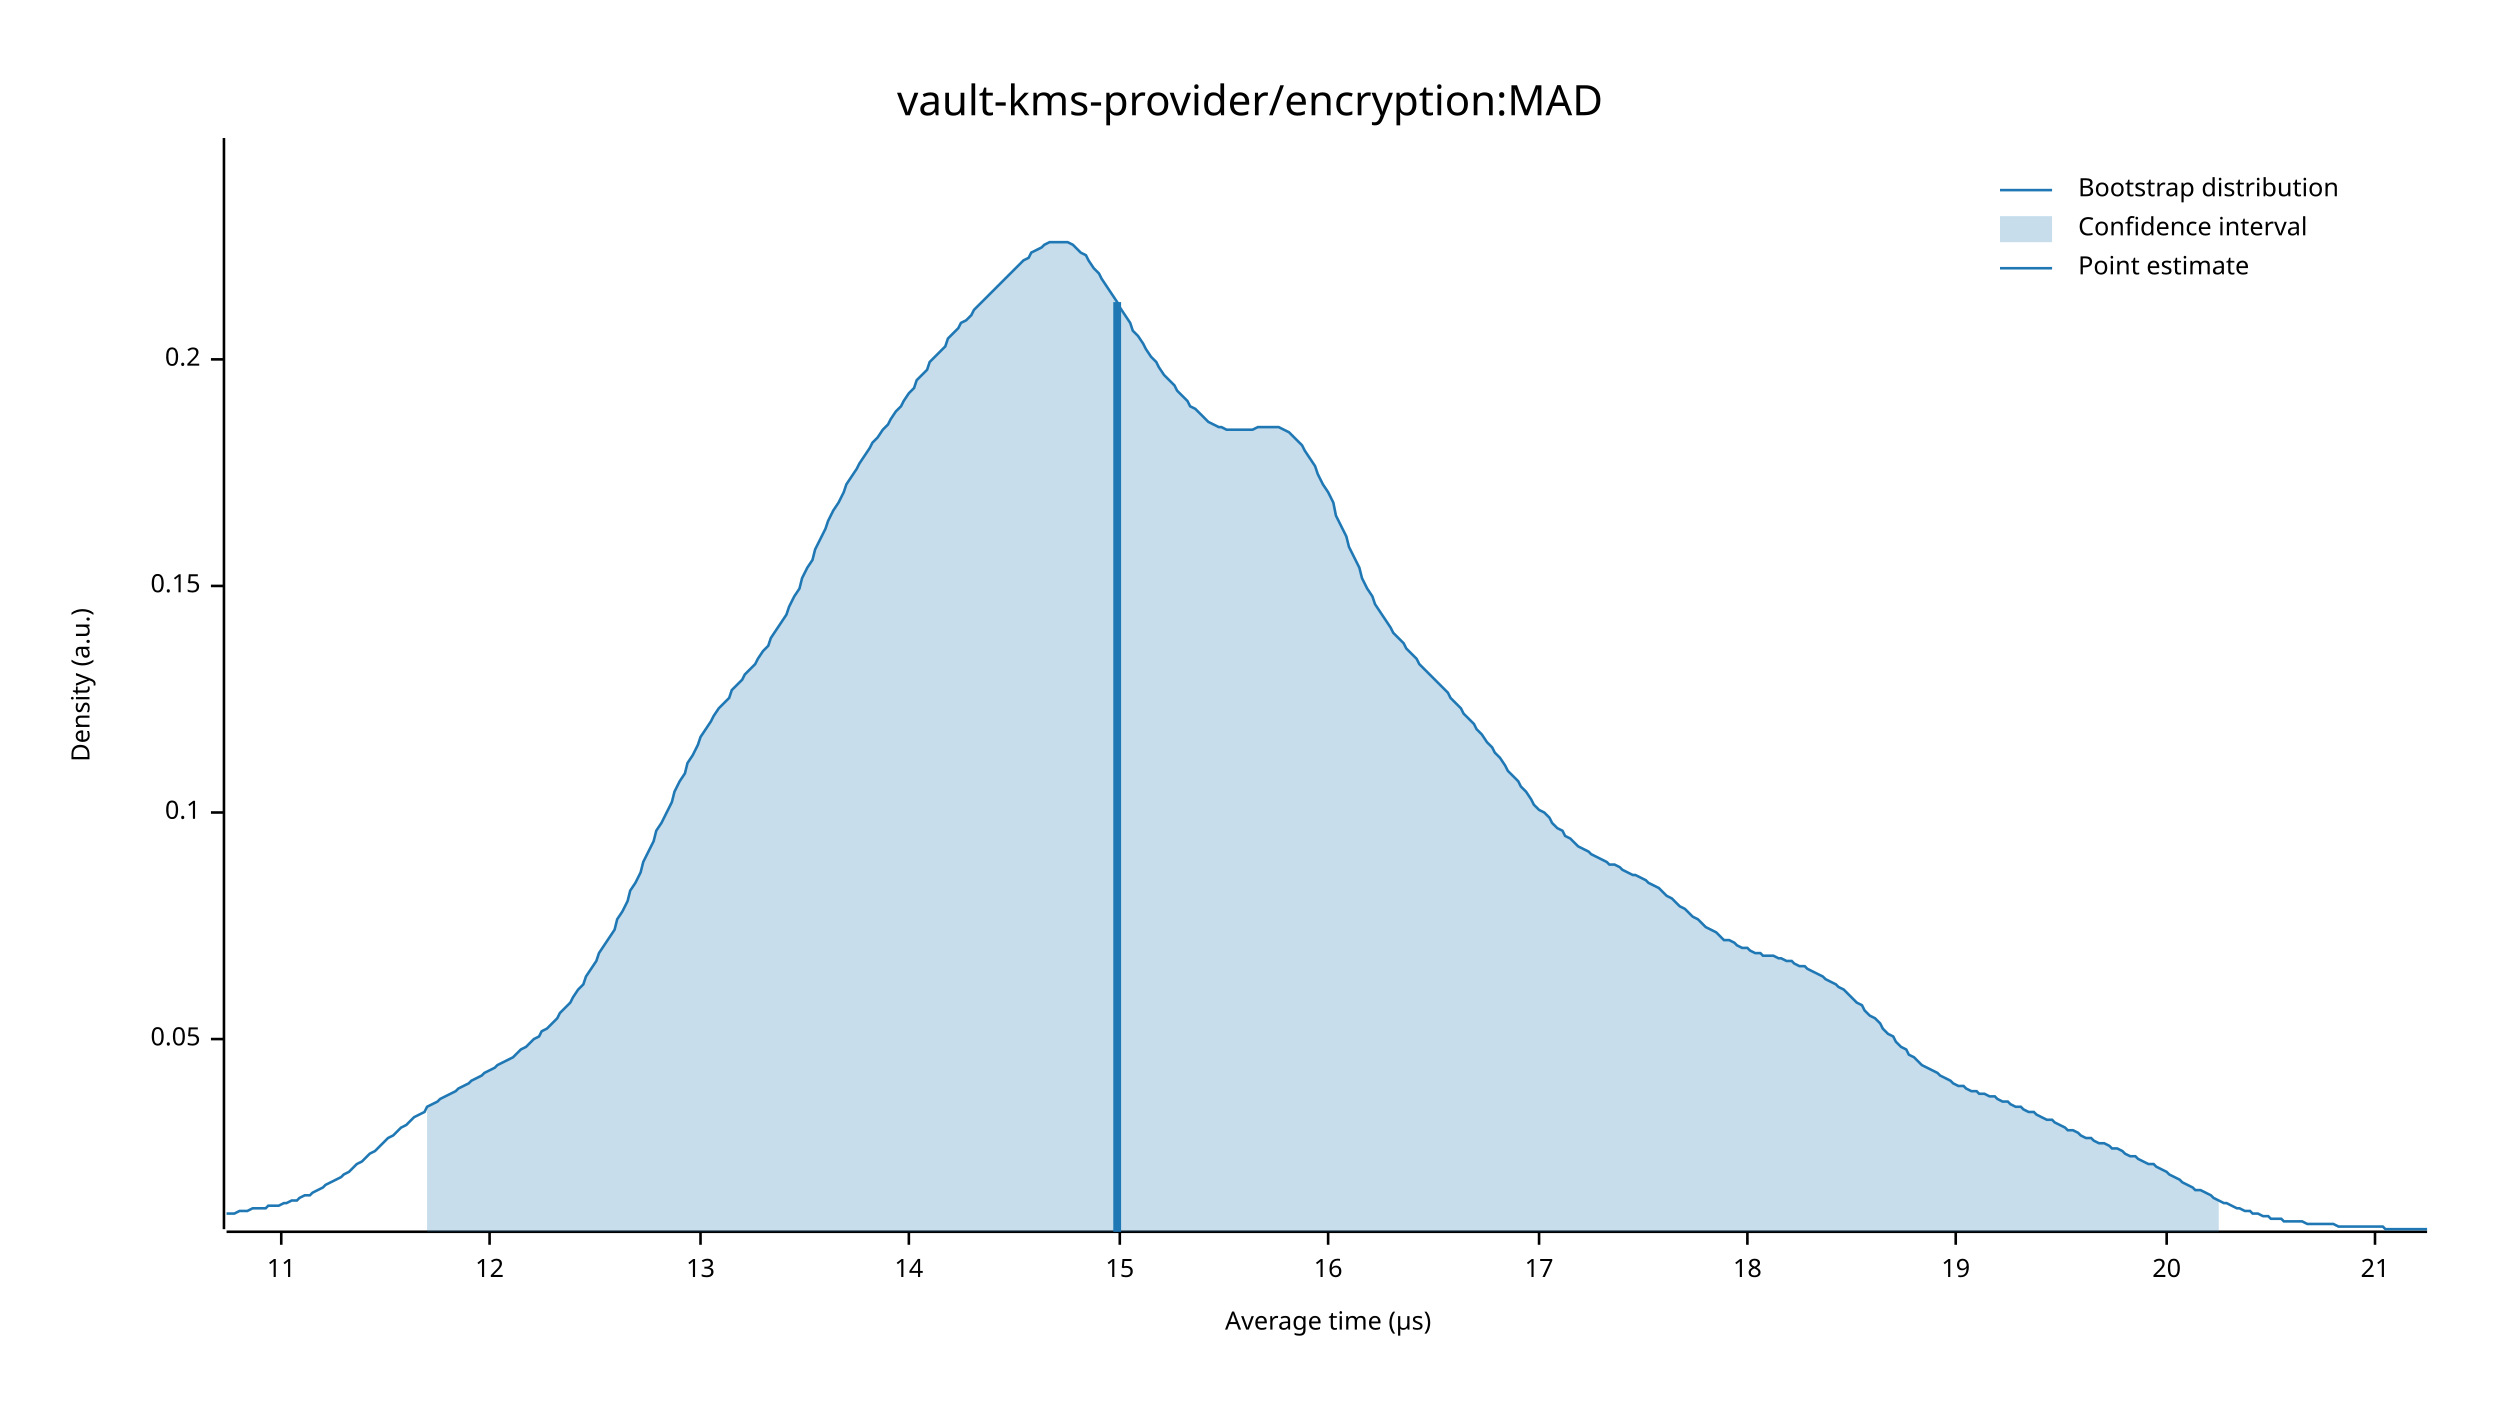
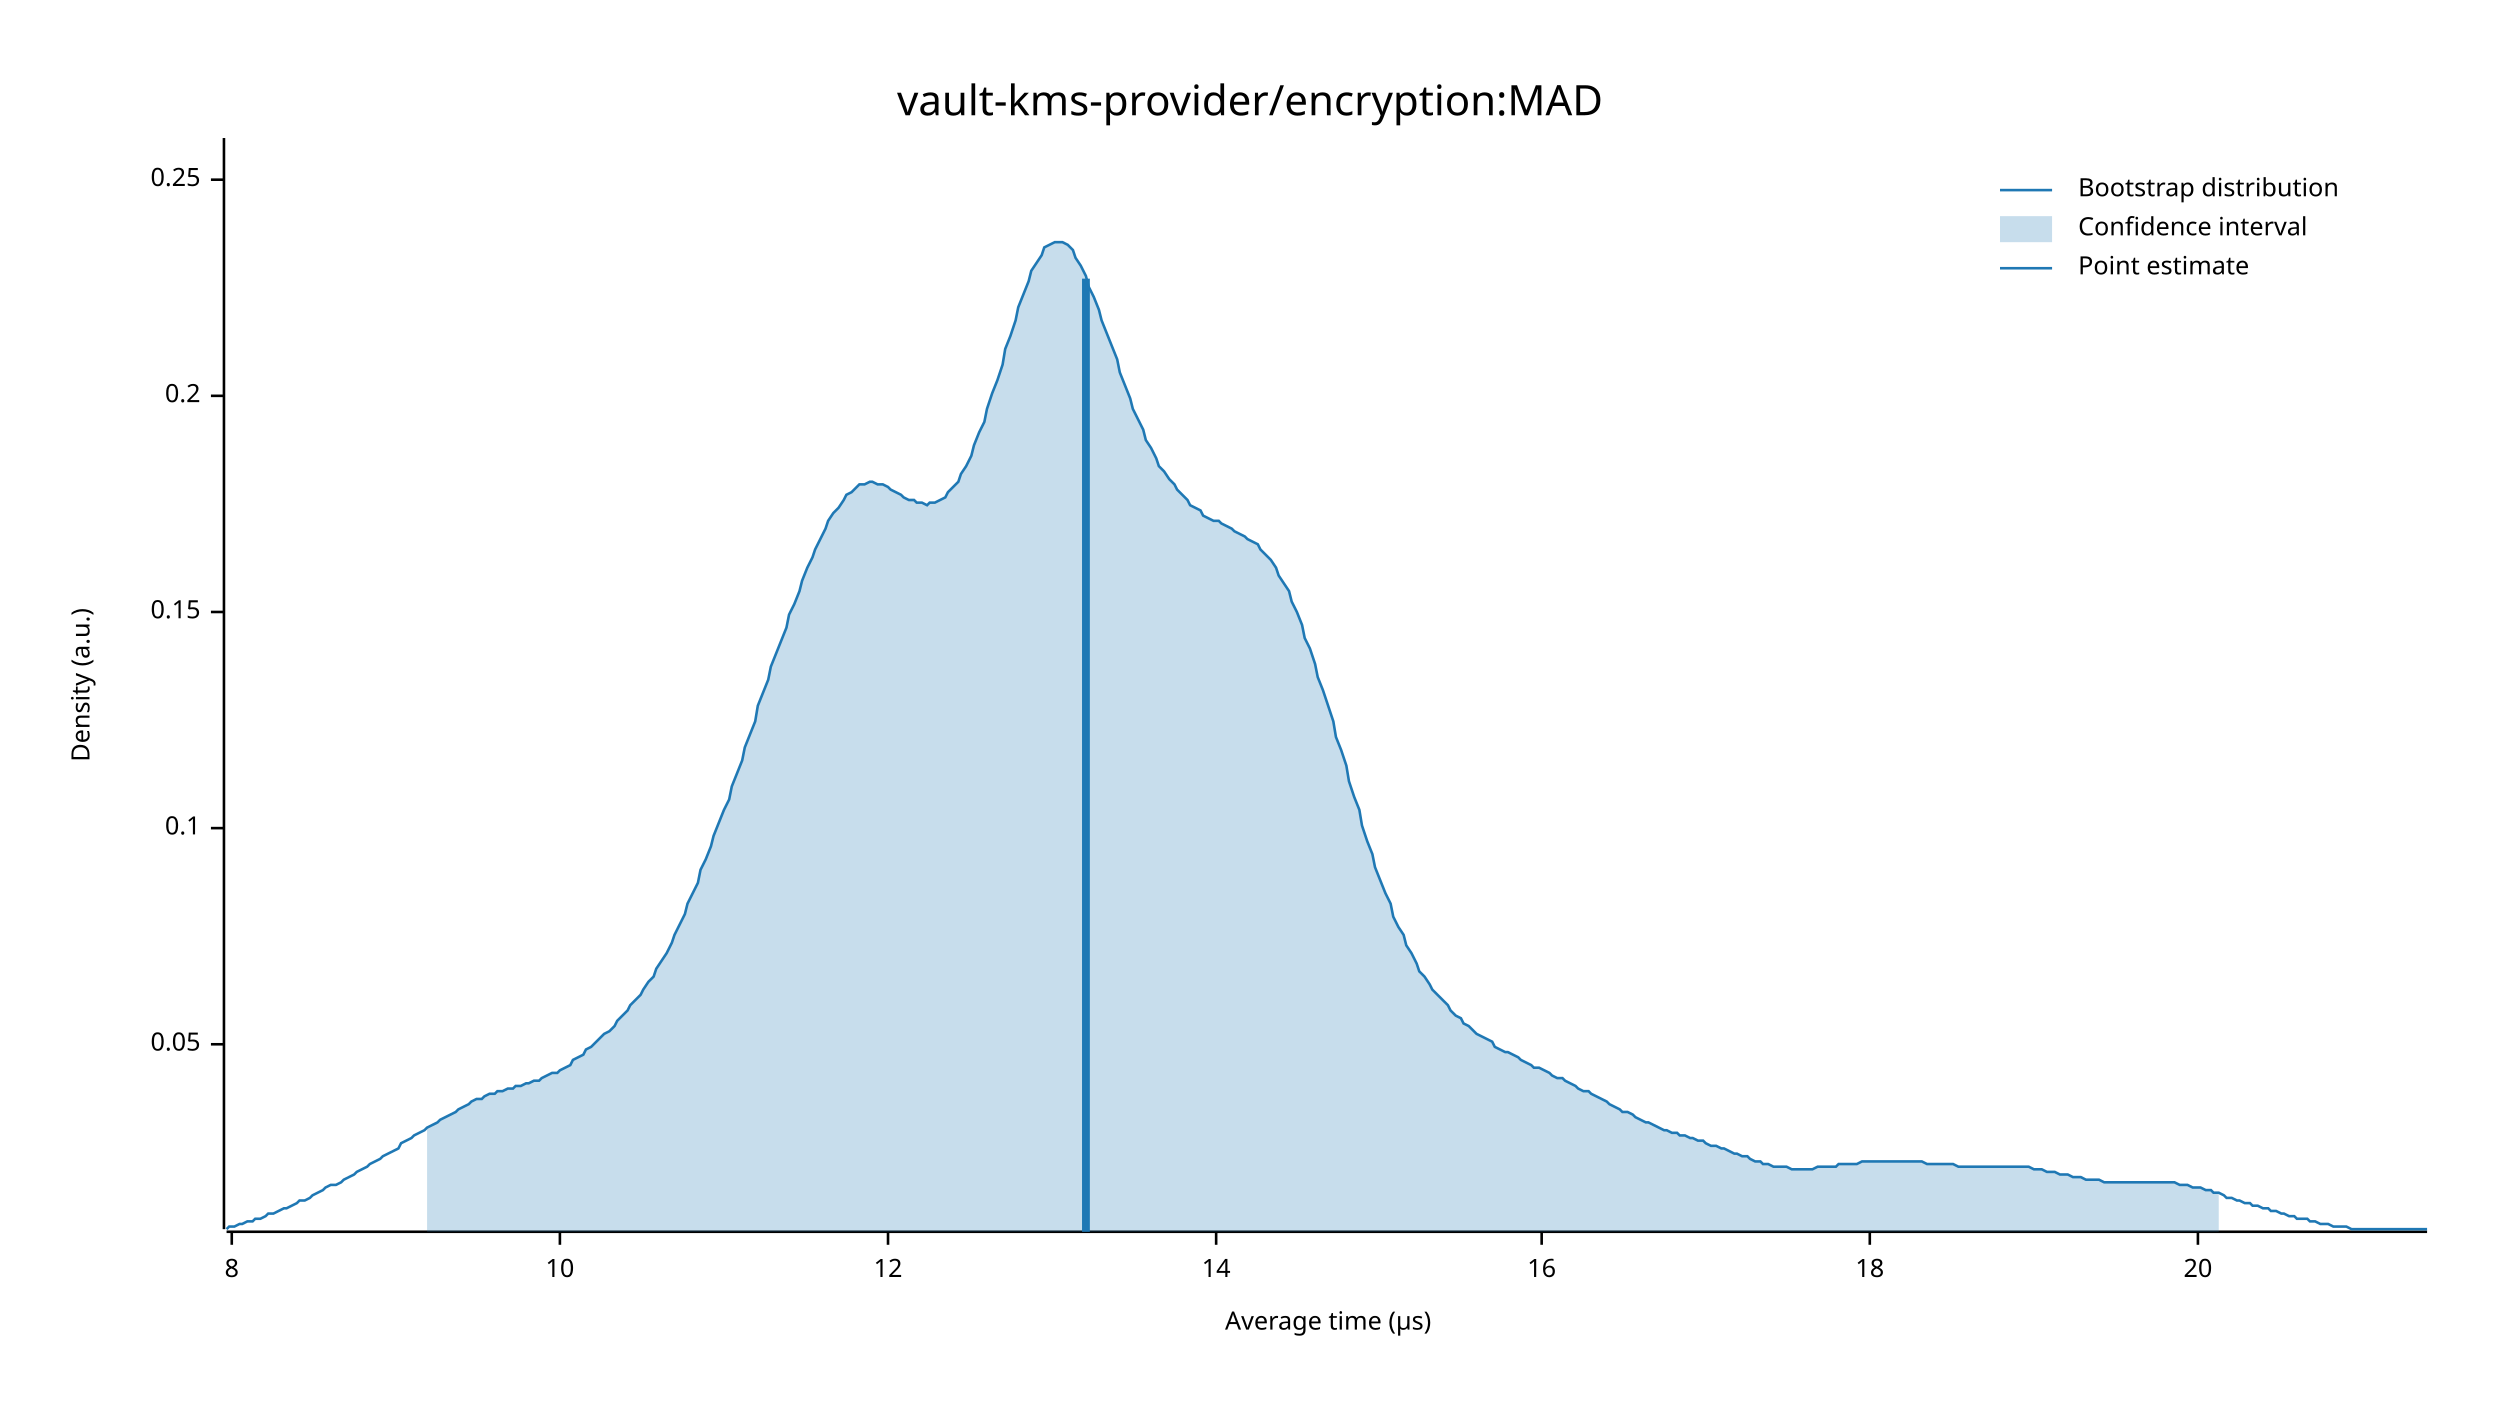
<svg xmlns="http://www.w3.org/2000/svg" width="960" height="540" viewBox="0 0 960 540">
  <text x="480" y="32" dy="0.76em" text-anchor="middle" font-family="sans-serif" font-size="16.129" opacity="1" fill="#000000">
vault-kms-provider/encryption:MAD
</text>
  <text x="27" y="263" dy="0.76em" text-anchor="middle" font-family="sans-serif" font-size="9.677" opacity="1" fill="#000000" transform="rotate(270, 27, 263)">
Density (a.u.)
</text>
  <text x="510" y="513" dy="-0.5ex" text-anchor="middle" font-family="sans-serif" font-size="9.677" opacity="1" fill="#000000">
Average time (µs)
</text>
  <polyline fill="none" opacity="1" stroke="#000000" stroke-width="1" points="86,53 86,472 " />
-   <text x="77" y="399" dy="0.5ex" text-anchor="end" font-family="sans-serif" font-size="9.677" opacity="1" fill="#000000">
+   <text x="77" y="401" dy="0.5ex" text-anchor="end" font-family="sans-serif" font-size="9.677" opacity="1" fill="#000000">
0.05
</text>
-   <polyline fill="none" opacity="1" stroke="#000000" stroke-width="1" points="81,399 86,399 " />
-   <text x="77" y="312" dy="0.5ex" text-anchor="end" font-family="sans-serif" font-size="9.677" opacity="1" fill="#000000">
+   <polyline fill="none" opacity="1" stroke="#000000" stroke-width="1" points="81,401 86,401 " />
+   <text x="77" y="318" dy="0.5ex" text-anchor="end" font-family="sans-serif" font-size="9.677" opacity="1" fill="#000000">
0.1
</text>
-   <polyline fill="none" opacity="1" stroke="#000000" stroke-width="1" points="81,312 86,312 " />
-   <text x="77" y="225" dy="0.5ex" text-anchor="end" font-family="sans-serif" font-size="9.677" opacity="1" fill="#000000">
+   <polyline fill="none" opacity="1" stroke="#000000" stroke-width="1" points="81,318 86,318 " />
+   <text x="77" y="235" dy="0.5ex" text-anchor="end" font-family="sans-serif" font-size="9.677" opacity="1" fill="#000000">
0.15
</text>
-   <polyline fill="none" opacity="1" stroke="#000000" stroke-width="1" points="81,225 86,225 " />
-   <text x="77" y="138" dy="0.5ex" text-anchor="end" font-family="sans-serif" font-size="9.677" opacity="1" fill="#000000">
+   <polyline fill="none" opacity="1" stroke="#000000" stroke-width="1" points="81,235 86,235 " />
+   <text x="77" y="152" dy="0.5ex" text-anchor="end" font-family="sans-serif" font-size="9.677" opacity="1" fill="#000000">
0.2
</text>
-   <polyline fill="none" opacity="1" stroke="#000000" stroke-width="1" points="81,138 86,138 " />
+   <polyline fill="none" opacity="1" stroke="#000000" stroke-width="1" points="81,152 86,152 " />
+   <text x="77" y="69" dy="0.5ex" text-anchor="end" font-family="sans-serif" font-size="9.677" opacity="1" fill="#000000">
+ 0.25
+ </text>
+   <polyline fill="none" opacity="1" stroke="#000000" stroke-width="1" points="81,69 86,69 " />
  <polyline fill="none" opacity="1" stroke="#000000" stroke-width="1" points="87,473 932,473 " />
-   <text x="108" y="483" dy="0.76em" text-anchor="middle" font-family="sans-serif" font-size="9.677" opacity="1" fill="#000000">
- 11
+   <text x="89" y="483" dy="0.76em" text-anchor="middle" font-family="sans-serif" font-size="9.677" opacity="1" fill="#000000">
+ 8
</text>
-   <polyline fill="none" opacity="1" stroke="#000000" stroke-width="1" points="108,473 108,478 " />
-   <text x="188" y="483" dy="0.76em" text-anchor="middle" font-family="sans-serif" font-size="9.677" opacity="1" fill="#000000">
+   <polyline fill="none" opacity="1" stroke="#000000" stroke-width="1" points="89,473 89,478 " />
+   <text x="215" y="483" dy="0.76em" text-anchor="middle" font-family="sans-serif" font-size="9.677" opacity="1" fill="#000000">
+ 10
+ </text>
+   <polyline fill="none" opacity="1" stroke="#000000" stroke-width="1" points="215,473 215,478 " />
+   <text x="341" y="483" dy="0.76em" text-anchor="middle" font-family="sans-serif" font-size="9.677" opacity="1" fill="#000000">
12
</text>
-   <polyline fill="none" opacity="1" stroke="#000000" stroke-width="1" points="188,473 188,478 " />
-   <text x="269" y="483" dy="0.76em" text-anchor="middle" font-family="sans-serif" font-size="9.677" opacity="1" fill="#000000">
- 13
- </text>
-   <polyline fill="none" opacity="1" stroke="#000000" stroke-width="1" points="269,473 269,478 " />
-   <text x="349" y="483" dy="0.76em" text-anchor="middle" font-family="sans-serif" font-size="9.677" opacity="1" fill="#000000">
+   <polyline fill="none" opacity="1" stroke="#000000" stroke-width="1" points="341,473 341,478 " />
+   <text x="467" y="483" dy="0.76em" text-anchor="middle" font-family="sans-serif" font-size="9.677" opacity="1" fill="#000000">
14
</text>
-   <polyline fill="none" opacity="1" stroke="#000000" stroke-width="1" points="349,473 349,478 " />
-   <text x="430" y="483" dy="0.76em" text-anchor="middle" font-family="sans-serif" font-size="9.677" opacity="1" fill="#000000">
- 15
- </text>
-   <polyline fill="none" opacity="1" stroke="#000000" stroke-width="1" points="430,473 430,478 " />
-   <text x="510" y="483" dy="0.76em" text-anchor="middle" font-family="sans-serif" font-size="9.677" opacity="1" fill="#000000">
+   <polyline fill="none" opacity="1" stroke="#000000" stroke-width="1" points="467,473 467,478 " />
+   <text x="592" y="483" dy="0.76em" text-anchor="middle" font-family="sans-serif" font-size="9.677" opacity="1" fill="#000000">
16
</text>
-   <polyline fill="none" opacity="1" stroke="#000000" stroke-width="1" points="510,473 510,478 " />
-   <text x="591" y="483" dy="0.76em" text-anchor="middle" font-family="sans-serif" font-size="9.677" opacity="1" fill="#000000">
- 17
- </text>
-   <polyline fill="none" opacity="1" stroke="#000000" stroke-width="1" points="591,473 591,478 " />
-   <text x="671" y="483" dy="0.76em" text-anchor="middle" font-family="sans-serif" font-size="9.677" opacity="1" fill="#000000">
+   <polyline fill="none" opacity="1" stroke="#000000" stroke-width="1" points="592,473 592,478 " />
+   <text x="718" y="483" dy="0.76em" text-anchor="middle" font-family="sans-serif" font-size="9.677" opacity="1" fill="#000000">
18
</text>
-   <polyline fill="none" opacity="1" stroke="#000000" stroke-width="1" points="671,473 671,478 " />
-   <text x="751" y="483" dy="0.76em" text-anchor="middle" font-family="sans-serif" font-size="9.677" opacity="1" fill="#000000">
- 19
- </text>
-   <polyline fill="none" opacity="1" stroke="#000000" stroke-width="1" points="751,473 751,478 " />
-   <text x="832" y="483" dy="0.76em" text-anchor="middle" font-family="sans-serif" font-size="9.677" opacity="1" fill="#000000">
+   <polyline fill="none" opacity="1" stroke="#000000" stroke-width="1" points="718,473 718,478 " />
+   <text x="844" y="483" dy="0.76em" text-anchor="middle" font-family="sans-serif" font-size="9.677" opacity="1" fill="#000000">
20
</text>
-   <polyline fill="none" opacity="1" stroke="#000000" stroke-width="1" points="832,473 832,478 " />
-   <text x="912" y="483" dy="0.76em" text-anchor="middle" font-family="sans-serif" font-size="9.677" opacity="1" fill="#000000">
- 21
- </text>
-   <polyline fill="none" opacity="1" stroke="#000000" stroke-width="1" points="912,473 912,478 " />
-   <polyline fill="none" opacity="1" stroke="#1F78B4" stroke-width="1" points="87,466 88,466 90,466 92,465 93,465 95,465 97,464 98,464 100,464 102,464 103,463 105,463 107,463 109,462 110,462 112,461 114,461 115,460 117,459 119,459 120,458 122,457 124,456 125,455 127,454 129,453 131,452 132,451 134,450 136,448 137,447 139,446 141,444 142,443 144,442 146,440 147,439 149,437 151,436 153,434 154,433 156,432 158,430 159,429 161,428 163,427 164,425 166,424 168,423 169,422 171,421 173,420 175,419 176,418 178,417 180,416 181,415 183,414 185,413 186,412 188,411 190,410 191,409 193,408 195,407 197,406 198,405 200,403 202,402 203,401 205,399 207,398 208,396 210,395 212,393 214,391 215,389 217,387 219,385 220,383 222,380 224,378 225,375 227,372 229,369 230,366 232,363 234,360 236,357 237,353 239,350 241,346 242,342 244,339 246,335 247,331 249,327 251,323 252,319 254,316 256,312 258,308 259,304 261,300 263,297 264,293 266,290 268,286 269,283 271,280 273,277 274,275 276,272 278,270 280,268 281,265 283,263 285,261 286,259 288,257 290,255 291,253 293,250 295,248 296,245 298,242 300,239 302,236 303,233 305,229 307,226 308,222 310,218 312,215 313,211 315,207 317,203 318,200 320,196 322,193 324,189 325,186 327,183 329,180 330,178 332,175 334,172 335,170 337,168 339,165 341,163 342,161 344,158 346,156 347,154 349,151 351,149 352,146 354,144 356,142 357,139 359,137 361,135 363,133 364,130 366,128 368,126 369,124 371,123 373,121 374,119 376,117 378,115 379,114 381,112 383,110 385,108 386,107 388,105 390,103 391,102 393,100 395,99 396,97 398,96 400,95 401,94 403,93 405,93 407,93 408,93 410,93 412,94 413,95 415,97 417,98 418,100 420,103 422,105 423,107 425,110 427,113 429,116 430,118 432,121 434,124 435,127 437,129 439,132 440,134 442,137 444,139 445,141 447,144 449,146 451,148 452,150 454,152 456,154 457,156 459,157 461,159 462,160 464,162 466,163 468,164 469,164 471,165 473,165 474,165 476,165 478,165 479,165 481,165 483,164 484,164 486,164 488,164 490,164 491,164 493,165 495,166 496,167 498,169 500,171 501,173 503,176 505,179 506,182 508,186 510,189 512,193 513,198 515,202 517,206 518,210 520,214 522,218 523,222 525,226 527,229 528,232 530,235 532,238 534,241 535,243 537,245 539,247 540,249 542,251 544,253 545,255 547,257 549,259 550,260 552,262 554,264 556,266 557,268 559,270 561,272 562,274 564,276 566,278 567,280 569,282 571,285 573,287 574,289 576,291 578,294 579,296 581,298 583,300 584,302 586,304 588,307 589,309 591,311 593,312 595,314 596,316 598,318 600,319 601,321 603,322 605,324 606,325 608,326 610,327 611,328 613,329 615,330 617,331 618,332 620,332 622,333 623,334 625,335 627,336 628,336 630,337 632,338 633,339 635,340 637,341 639,343 640,344 642,345 644,347 645,348 647,349 649,351 650,352 652,353 654,355 655,356 657,357 659,358 661,360 662,361 664,361 666,362 667,363 669,364 671,364 672,365 674,366 676,366 677,367 679,367 681,367 683,368 684,368 686,369 688,369 689,370 691,371 693,371 694,372 696,373 698,374 700,375 701,376 703,377 705,378 706,379 708,380 710,382 711,383 713,385 715,386 716,388 718,390 720,391 722,393 723,395 725,397 727,398 728,400 730,402 732,403 733,405 735,406 737,408 738,409 740,410 742,411 744,412 745,413 747,414 749,415 750,416 752,417 754,417 755,418 757,419 759,419 760,420 762,420 764,421 766,421 767,422 769,423 771,423 772,424 774,425 776,425 777,426 779,427 781,427 782,428 784,429 786,430 788,430 789,431 791,432 793,433 794,434 796,434 798,435 799,436 801,437 803,437 804,438 806,439 808,439 810,440 811,441 813,441 815,442 816,443 818,444 820,444 821,445 823,446 825,447 827,447 828,448 830,449 832,450 833,451 835,452 837,453 838,454 840,455 842,456 843,457 845,457 847,458 849,459 850,460 852,461 854,462 855,462 857,463 859,464 860,464 862,465 864,465 865,466 867,466 869,467 871,467 872,468 874,468 876,468 877,469 879,469 881,469 882,469 884,469 886,470 887,470 889,470 891,470 893,470 894,470 896,470 898,471 899,471 901,471 903,471 904,471 906,471 908,471 909,471 911,471 913,471 915,471 916,472 918,472 920,472 921,472 923,472 925,472 926,472 928,472 930,472 932,472 " />
-   <polygon opacity="0.25" fill="#1F78B4" points="164,425 166,424 168,423 169,422 171,421 173,420 175,419 176,418 178,417 180,416 181,415 183,414 185,413 186,412 188,411 190,410 191,409 193,408 195,407 197,406 198,405 200,403 202,402 203,401 205,399 207,398 208,396 210,395 212,393 214,391 215,389 217,387 219,385 220,383 222,380 224,378 225,375 227,372 229,369 230,366 232,363 234,360 236,357 237,353 239,350 241,346 242,342 244,339 246,335 247,331 249,327 251,323 252,319 254,316 256,312 258,308 259,304 261,300 263,297 264,293 266,290 268,286 269,283 271,280 273,277 274,275 276,272 278,270 280,268 281,265 283,263 285,261 286,259 288,257 290,255 291,253 293,250 295,248 296,245 298,242 300,239 302,236 303,233 305,229 307,226 308,222 310,218 312,215 313,211 315,207 317,203 318,200 320,196 322,193 324,189 325,186 327,183 329,180 330,178 332,175 334,172 335,170 337,168 339,165 341,163 342,161 344,158 346,156 347,154 349,151 351,149 352,146 354,144 356,142 357,139 359,137 361,135 363,133 364,130 366,128 368,126 369,124 371,123 373,121 374,119 376,117 378,115 379,114 381,112 383,110 385,108 386,107 388,105 390,103 391,102 393,100 395,99 396,97 398,96 400,95 401,94 403,93 405,93 407,93 408,93 410,93 412,94 413,95 415,97 417,98 418,100 420,103 422,105 423,107 425,110 427,113 429,116 430,118 432,121 434,124 435,127 437,129 439,132 440,134 442,137 444,139 445,141 447,144 449,146 451,148 452,150 454,152 456,154 457,156 459,157 461,159 462,160 464,162 466,163 468,164 469,164 471,165 473,165 474,165 476,165 478,165 479,165 481,165 483,164 484,164 486,164 488,164 490,164 491,164 493,165 495,166 496,167 498,169 500,171 501,173 503,176 505,179 506,182 508,186 510,189 512,193 513,198 515,202 517,206 518,210 520,214 522,218 523,222 525,226 527,229 528,232 530,235 532,238 534,241 535,243 537,245 539,247 540,249 542,251 544,253 545,255 547,257 549,259 550,260 552,262 554,264 556,266 557,268 559,270 561,272 562,274 564,276 566,278 567,280 569,282 571,285 573,287 574,289 576,291 578,294 579,296 581,298 583,300 584,302 586,304 588,307 589,309 591,311 593,312 595,314 596,316 598,318 600,319 601,321 603,322 605,324 606,325 608,326 610,327 611,328 613,329 615,330 617,331 618,332 620,332 622,333 623,334 625,335 627,336 628,336 630,337 632,338 633,339 635,340 637,341 639,343 640,344 642,345 644,347 645,348 647,349 649,351 650,352 652,353 654,355 655,356 657,357 659,358 661,360 662,361 664,361 666,362 667,363 669,364 671,364 672,365 674,366 676,366 677,367 679,367 681,367 683,368 684,368 686,369 688,369 689,370 691,371 693,371 694,372 696,373 698,374 700,375 701,376 703,377 705,378 706,379 708,380 710,382 711,383 713,385 715,386 716,388 718,390 720,391 722,393 723,395 725,397 727,398 728,400 730,402 732,403 733,405 735,406 737,408 738,409 740,410 742,411 744,412 745,413 747,414 749,415 750,416 752,417 754,417 755,418 757,419 759,419 760,420 762,420 764,421 766,421 767,422 769,423 771,423 772,424 774,425 776,425 777,426 779,427 781,427 782,428 784,429 786,430 788,430 789,431 791,432 793,433 794,434 796,434 798,435 799,436 801,437 803,437 804,438 806,439 808,439 810,440 811,441 813,441 815,442 816,443 818,444 820,444 821,445 823,446 825,447 827,447 828,448 830,449 832,450 833,451 835,452 837,453 838,454 840,455 842,456 843,457 845,457 847,458 849,459 850,460 852,461 852,473 164,473 " />
-   <polyline fill="none" opacity="1" stroke="#1F78B4" stroke-width="3" points="429,473 429,116 " />
+   <polyline fill="none" opacity="1" stroke="#000000" stroke-width="1" points="844,473 844,478 " />
+   <polyline fill="none" opacity="1" stroke="#1F78B4" stroke-width="1" points="87,472 88,471 90,471 92,470 93,470 95,469 97,469 98,468 100,468 102,467 103,466 105,466 107,465 109,464 110,464 112,463 114,462 115,461 117,461 119,460 120,459 122,458 124,457 125,456 127,455 129,455 131,454 132,453 134,452 136,451 137,450 139,449 141,448 142,447 144,446 146,445 147,444 149,443 151,442 153,441 154,439 156,438 158,437 159,436 161,435 163,434 164,433 166,432 168,431 169,430 171,429 173,428 175,427 176,426 178,425 180,424 181,423 183,422 185,422 186,421 188,420 190,420 191,419 193,419 195,418 197,418 198,417 200,417 202,416 203,416 205,415 207,415 208,414 210,413 212,412 214,412 215,411 217,410 219,409 220,407 222,406 224,405 225,403 227,402 229,400 230,399 232,397 234,396 236,394 237,392 239,390 241,388 242,386 244,384 246,382 247,380 249,377 251,375 252,372 254,369 256,366 258,362 259,359 261,355 263,351 264,347 266,343 268,339 269,334 271,330 273,325 274,321 276,316 278,311 280,307 281,302 283,297 285,292 286,287 288,282 290,277 291,271 293,266 295,261 296,256 298,251 300,246 302,241 303,236 305,232 307,227 308,223 310,218 312,214 313,211 315,207 317,203 318,200 320,197 322,195 324,192 325,190 327,189 329,187 330,186 332,186 334,185 335,185 337,186 339,186 341,187 342,188 344,189 346,190 347,191 349,192 351,192 352,193 354,193 356,194 357,193 359,193 361,192 363,191 364,189 366,187 368,185 369,182 371,179 373,175 374,171 376,166 378,162 379,157 381,151 383,146 385,140 386,134 388,129 390,123 391,118 393,113 395,108 396,104 398,101 400,98 401,95 403,94 405,93 407,93 408,93 410,94 412,96 413,99 415,102 417,106 418,110 420,114 422,119 423,123 425,128 427,133 429,138 430,143 432,148 434,153 435,157 437,161 439,165 440,169 442,172 444,176 445,179 447,181 449,184 451,186 452,188 454,190 456,192 457,194 459,195 461,196 462,198 464,199 466,200 468,200 469,201 471,202 473,203 474,204 476,205 478,206 479,207 481,208 483,209 484,211 486,213 488,215 490,218 491,221 493,224 495,227 496,231 498,235 500,240 501,245 503,249 505,255 506,260 508,265 510,271 512,277 513,283 515,288 517,294 518,300 520,306 522,311 523,317 525,323 527,328 528,333 530,338 532,343 534,347 535,352 537,356 539,359 540,363 542,366 544,370 545,373 547,375 549,378 550,380 552,382 554,384 556,386 557,388 559,390 561,391 562,393 564,394 566,396 567,397 569,398 571,399 573,400 574,402 576,403 578,404 579,404 581,405 583,406 584,407 586,408 588,409 589,410 591,410 593,411 595,412 596,413 598,414 600,414 601,415 603,416 605,417 606,418 608,419 610,419 611,420 613,421 615,422 617,423 618,424 620,425 622,426 623,427 625,427 627,428 628,429 630,430 632,431 633,431 635,432 637,433 639,434 640,434 642,435 644,435 645,436 647,436 649,437 650,437 652,438 654,438 655,439 657,440 659,440 661,441 662,441 664,442 666,443 667,443 669,444 671,444 672,445 674,446 676,446 677,447 679,447 681,448 683,448 684,448 686,448 688,449 689,449 691,449 693,449 694,449 696,449 698,448 700,448 701,448 703,448 705,448 706,447 708,447 710,447 711,447 713,447 715,446 716,446 718,446 720,446 722,446 723,446 725,446 727,446 728,446 730,446 732,446 733,446 735,446 737,446 738,446 740,447 742,447 744,447 745,447 747,447 749,447 750,447 752,448 754,448 755,448 757,448 759,448 760,448 762,448 764,448 766,448 767,448 769,448 771,448 772,448 774,448 776,448 777,448 779,448 781,449 782,449 784,449 786,450 788,450 789,450 791,451 793,451 794,451 796,452 798,452 799,452 801,453 803,453 804,453 806,453 808,454 810,454 811,454 813,454 815,454 816,454 818,454 820,454 821,454 823,454 825,454 827,454 828,454 830,454 832,454 833,454 835,454 837,455 838,455 840,455 842,456 843,456 845,456 847,457 849,457 850,458 852,458 854,459 855,460 857,460 859,461 860,461 862,462 864,462 865,463 867,463 869,464 871,464 872,465 874,465 876,466 877,466 879,467 881,467 882,468 884,468 886,468 887,469 889,469 891,470 893,470 894,470 896,471 898,471 899,471 901,471 903,472 904,472 906,472 908,472 909,472 911,472 913,472 915,472 916,472 918,472 920,472 921,472 923,472 925,472 926,472 928,472 930,472 932,472 " />
+   <polygon opacity="0.25" fill="#1F78B4" points="164,433 166,432 168,431 169,430 171,429 173,428 175,427 176,426 178,425 180,424 181,423 183,422 185,422 186,421 188,420 190,420 191,419 193,419 195,418 197,418 198,417 200,417 202,416 203,416 205,415 207,415 208,414 210,413 212,412 214,412 215,411 217,410 219,409 220,407 222,406 224,405 225,403 227,402 229,400 230,399 232,397 234,396 236,394 237,392 239,390 241,388 242,386 244,384 246,382 247,380 249,377 251,375 252,372 254,369 256,366 258,362 259,359 261,355 263,351 264,347 266,343 268,339 269,334 271,330 273,325 274,321 276,316 278,311 280,307 281,302 283,297 285,292 286,287 288,282 290,277 291,271 293,266 295,261 296,256 298,251 300,246 302,241 303,236 305,232 307,227 308,223 310,218 312,214 313,211 315,207 317,203 318,200 320,197 322,195 324,192 325,190 327,189 329,187 330,186 332,186 334,185 335,185 337,186 339,186 341,187 342,188 344,189 346,190 347,191 349,192 351,192 352,193 354,193 356,194 357,193 359,193 361,192 363,191 364,189 366,187 368,185 369,182 371,179 373,175 374,171 376,166 378,162 379,157 381,151 383,146 385,140 386,134 388,129 390,123 391,118 393,113 395,108 396,104 398,101 400,98 401,95 403,94 405,93 407,93 408,93 410,94 412,96 413,99 415,102 417,106 418,110 420,114 422,119 423,123 425,128 427,133 429,138 430,143 432,148 434,153 435,157 437,161 439,165 440,169 442,172 444,176 445,179 447,181 449,184 451,186 452,188 454,190 456,192 457,194 459,195 461,196 462,198 464,199 466,200 468,200 469,201 471,202 473,203 474,204 476,205 478,206 479,207 481,208 483,209 484,211 486,213 488,215 490,218 491,221 493,224 495,227 496,231 498,235 500,240 501,245 503,249 505,255 506,260 508,265 510,271 512,277 513,283 515,288 517,294 518,300 520,306 522,311 523,317 525,323 527,328 528,333 530,338 532,343 534,347 535,352 537,356 539,359 540,363 542,366 544,370 545,373 547,375 549,378 550,380 552,382 554,384 556,386 557,388 559,390 561,391 562,393 564,394 566,396 567,397 569,398 571,399 573,400 574,402 576,403 578,404 579,404 581,405 583,406 584,407 586,408 588,409 589,410 591,410 593,411 595,412 596,413 598,414 600,414 601,415 603,416 605,417 606,418 608,419 610,419 611,420 613,421 615,422 617,423 618,424 620,425 622,426 623,427 625,427 627,428 628,429 630,430 632,431 633,431 635,432 637,433 639,434 640,434 642,435 644,435 645,436 647,436 649,437 650,437 652,438 654,438 655,439 657,440 659,440 661,441 662,441 664,442 666,443 667,443 669,444 671,444 672,445 674,446 676,446 677,447 679,447 681,448 683,448 684,448 686,448 688,449 689,449 691,449 693,449 694,449 696,449 698,448 700,448 701,448 703,448 705,448 706,447 708,447 710,447 711,447 713,447 715,446 716,446 718,446 720,446 722,446 723,446 725,446 727,446 728,446 730,446 732,446 733,446 735,446 737,446 738,446 740,447 742,447 744,447 745,447 747,447 749,447 750,447 752,448 754,448 755,448 757,448 759,448 760,448 762,448 764,448 766,448 767,448 769,448 771,448 772,448 774,448 776,448 777,448 779,448 781,449 782,449 784,449 786,450 788,450 789,450 791,451 793,451 794,451 796,452 798,452 799,452 801,453 803,453 804,453 806,453 808,454 810,454 811,454 813,454 815,454 816,454 818,454 820,454 821,454 823,454 825,454 827,454 828,454 830,454 832,454 833,454 835,454 837,455 838,455 840,455 842,456 843,456 845,456 847,457 849,457 850,458 852,458 852,473 164,473 " />
+   <polyline fill="none" opacity="1" stroke="#1F78B4" stroke-width="3" points="417,473 417,107 " />
  <text x="798" y="68" dy="0.76em" text-anchor="start" font-family="sans-serif" font-size="9.677" opacity="1" fill="#000000">
Bootstrap distribution
</text>
  <text x="798" y="83" dy="0.76em" text-anchor="start" font-family="sans-serif" font-size="9.677" opacity="1" fill="#000000">
Confidence interval
</text>
  <text x="798" y="98" dy="0.76em" text-anchor="start" font-family="sans-serif" font-size="9.677" opacity="1" fill="#000000">
Point estimate
</text>
  <polyline fill="none" opacity="1" stroke="#1F78B4" stroke-width="1" points="768,73 788,73 " />
  <rect x="768" y="83" width="20" height="10" opacity="0.25" fill="#1F78B4" stroke="none" />
  <polyline fill="none" opacity="1" stroke="#1F78B4" stroke-width="1" points="768,103 788,103 " />
</svg>
